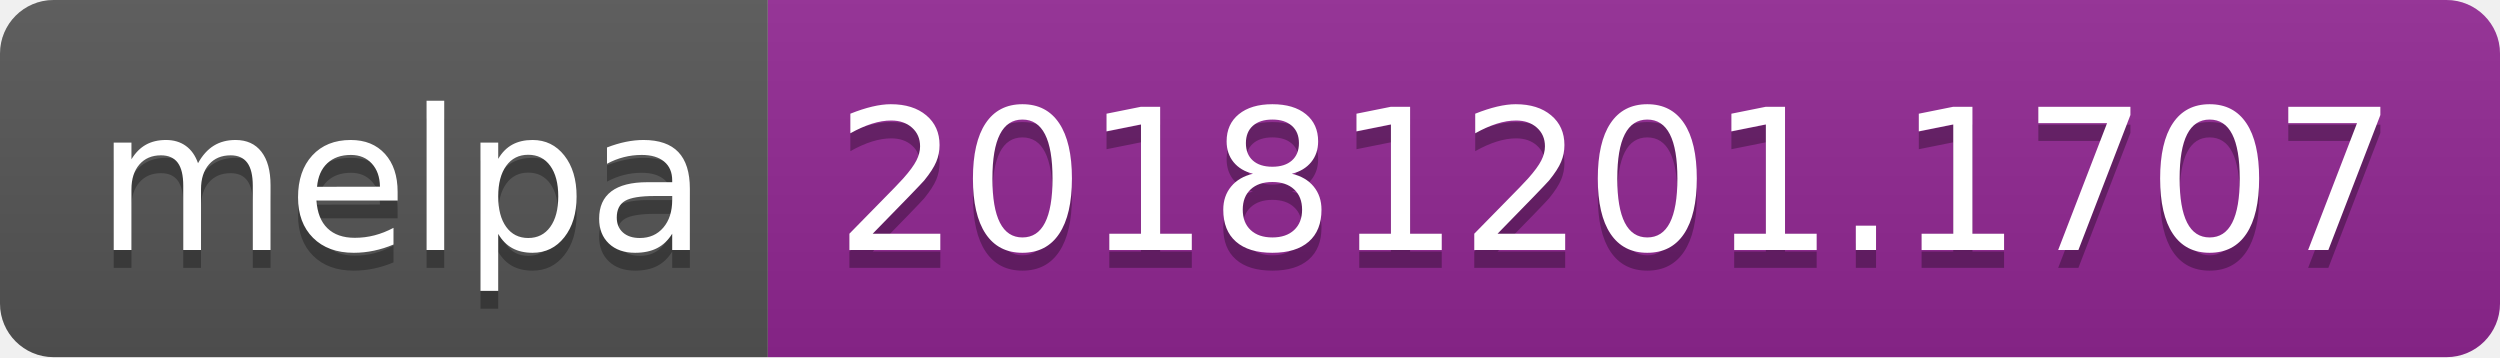
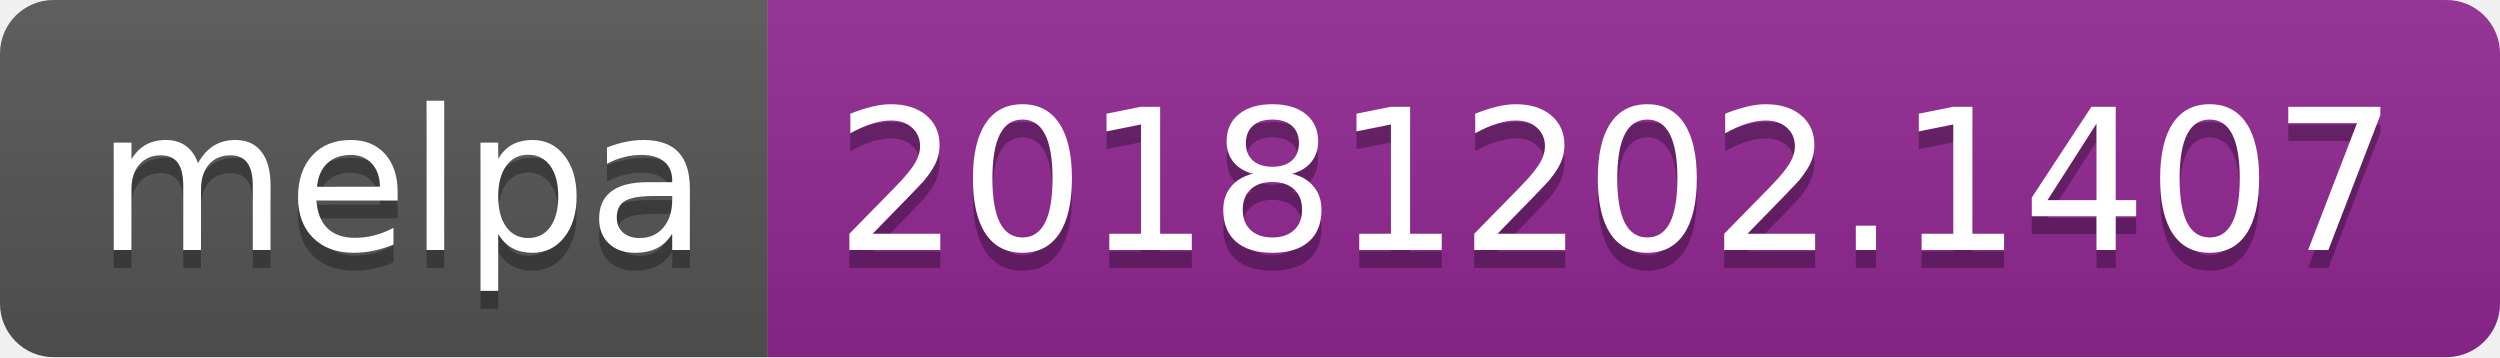
<svg xmlns="http://www.w3.org/2000/svg" width="140" height="20">
  <linearGradient id="b" x2="0" y2="100%">
    <stop offset="0" stop-color="#bbb" stop-opacity=".1" />
    <stop offset="1" stop-opacity=".1" />
  </linearGradient>
  <clipPath id="a">
    <rect width="140" height="20" rx="3" fill="#fff" />
  </clipPath>
  <g clip-path="url(#a)">
    <path fill="#555" d="M0 0h43v20H0z" />
    <path fill="#922793" d="M43 0h97v20H43z" />
    <path fill="url(#b)" d="M0 0h140v20H0z" />
  </g>
  <g fill="#fff" text-anchor="middle" font-family="DejaVu Sans,Verdana,Geneva,sans-serif" font-size="110">
    <text x="225" y="150" fill="#010101" fill-opacity=".3" transform="scale(.1)" textLength="330">melpa</text>
    <text x="225" y="140" transform="scale(.1)" textLength="330">melpa</text>
-     <text x="905" y="150" fill="#010101" fill-opacity=".3" transform="scale(.1)" textLength="870">20181201.1707</text>
-     <text x="905" y="140" transform="scale(.1)" textLength="870">20181201.1707</text>
+     <text x="905" y="150" fill="#010101" fill-opacity=".3" transform="scale(.1)" textLength="870">20181202.1407</text>
+     <text x="905" y="140" transform="scale(.1)" textLength="870">20181202.1407</text>
  </g>
</svg>
